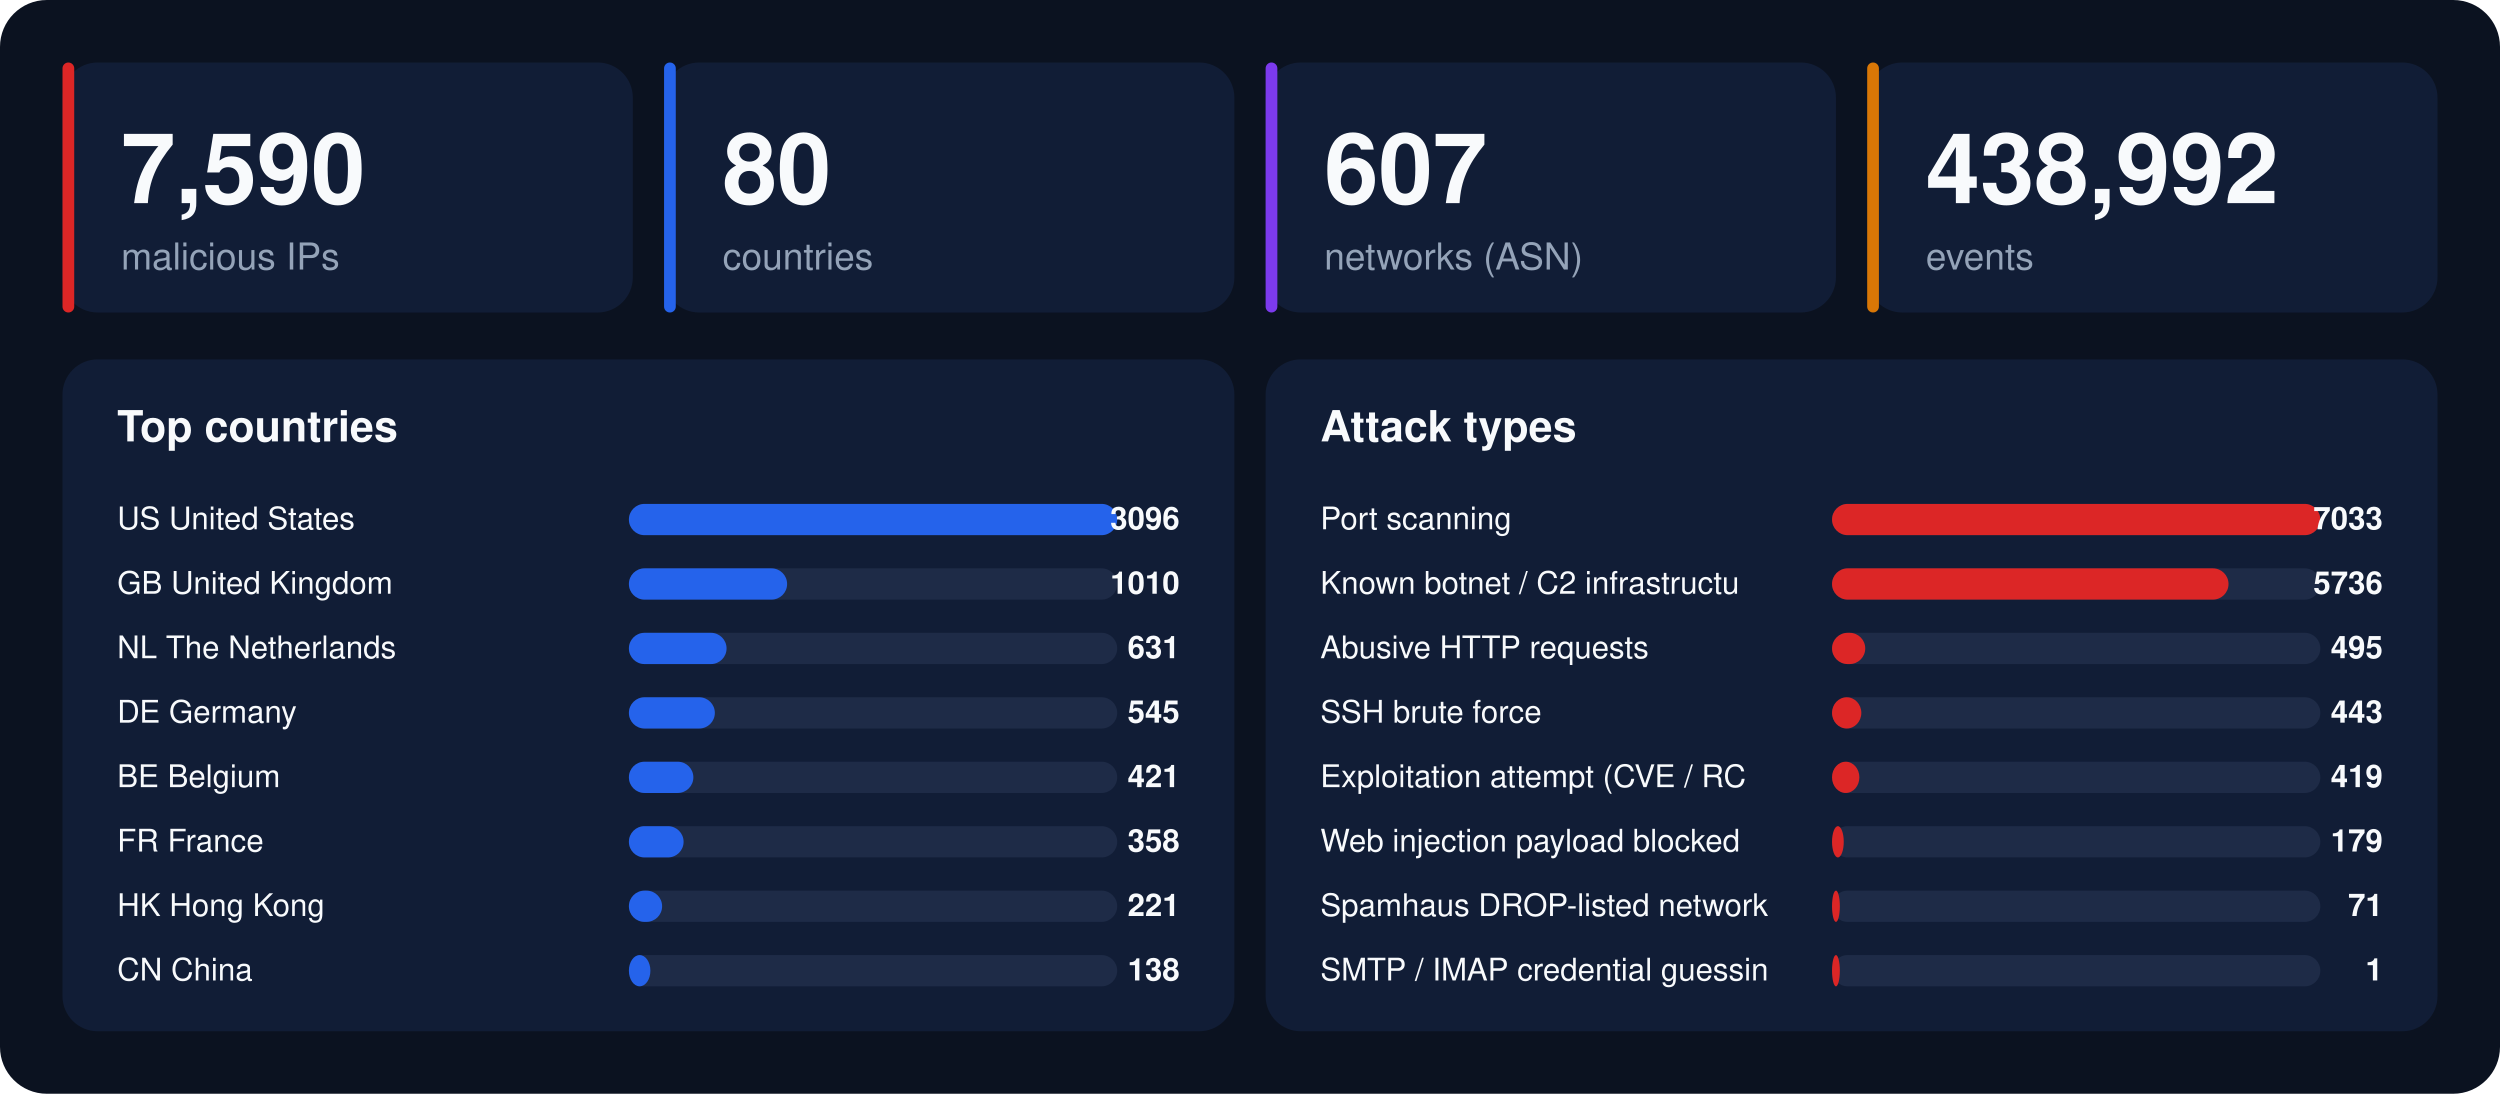
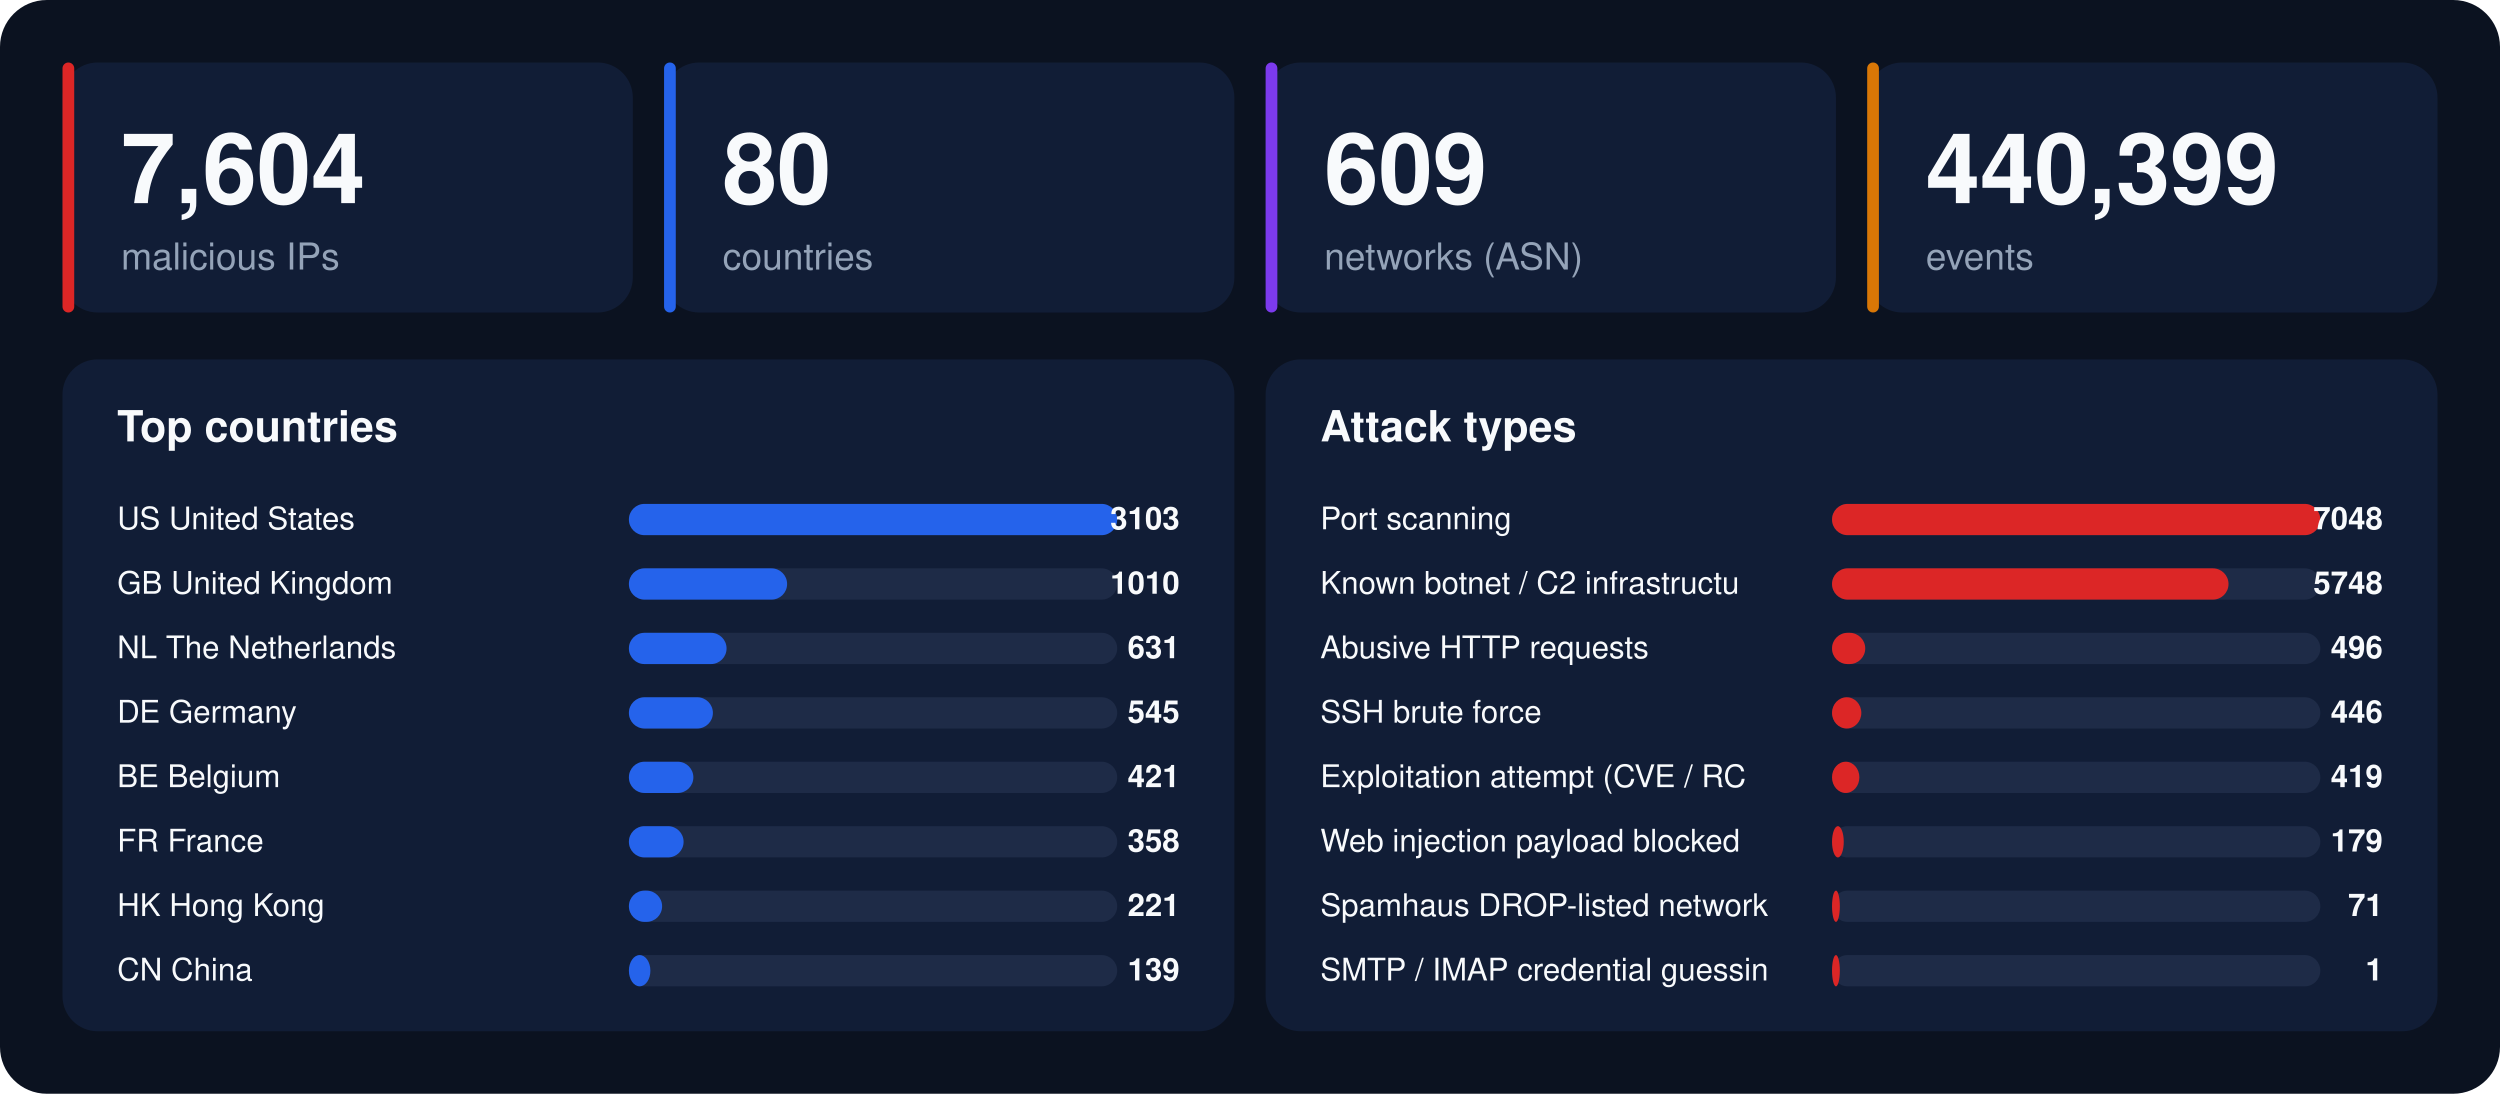
<svg xmlns="http://www.w3.org/2000/svg" width="1280" height="560" viewBox="0 0 1280 560" font-family="-apple-system,BlinkMacSystemFont,'Segoe UI',Helvetica,Arial,sans-serif">
  <rect width="1280" height="560" rx="24" fill="#0b1220" />
  <rect x="32" y="32" width="292" height="128" rx="18" fill="#111d36" />
  <rect x="32" y="32" width="6" height="128" rx="3" fill="#dc2626" />
-   <text x="62" y="104" font-size="50" font-weight="800" fill="#f8fafc">7,590</text>
+   <text x="62" y="104" font-size="50" font-weight="800" fill="#f8fafc">7,604</text>
  <text x="62" y="138" font-size="19" fill="#94a3b8">malicious IPs</text>
  <rect x="340" y="32" width="292" height="128" rx="18" fill="#111d36" />
  <rect x="340" y="32" width="6" height="128" rx="3" fill="#2563eb" />
  <text x="370" y="104" font-size="50" font-weight="800" fill="#f8fafc">80</text>
  <text x="370" y="138" font-size="19" fill="#94a3b8">countries</text>
  <rect x="648" y="32" width="292" height="128" rx="18" fill="#111d36" />
  <rect x="648" y="32" width="6" height="128" rx="3" fill="#7c3aed" />
-   <text x="678" y="104" font-size="50" font-weight="800" fill="#f8fafc">607</text>
+   <text x="678" y="104" font-size="50" font-weight="800" fill="#f8fafc">609</text>
  <text x="678" y="138" font-size="19" fill="#94a3b8">networks (ASN)</text>
  <rect x="956" y="32" width="292" height="128" rx="18" fill="#111d36" />
  <rect x="956" y="32" width="6" height="128" rx="3" fill="#d97706" />
-   <text x="986" y="104" font-size="50" font-weight="800" fill="#f8fafc">438,992</text>
+   <text x="986" y="104" font-size="50" font-weight="800" fill="#f8fafc">440,399</text>
  <text x="986" y="138" font-size="19" fill="#94a3b8">events</text>
  <rect x="32" y="184" width="600" height="344" rx="18" fill="#111d36" />
  <text x="60" y="226" font-size="22" font-weight="700" fill="#f8fafc">Top countries</text>
  <text x="60" y="271" font-size="16" fill="#f8fafc">US  United States</text>
  <rect x="322" y="258" width="250" height="16" rx="8" fill="#1e2b47" />
  <rect x="322" y="258" width="250" height="16" rx="8" fill="#2563eb" />
-   <text x="604" y="271" font-size="16" font-weight="700" text-anchor="end" fill="#f8fafc">3096</text>
+   <text x="604" y="271" font-size="16" font-weight="700" text-anchor="end" fill="#f8fafc">3103</text>
  <text x="60" y="304" font-size="16" fill="#f8fafc">GB  United Kingdom</text>
  <rect x="322" y="291" width="250" height="16" rx="8" fill="#1e2b47" />
  <rect x="322" y="291" width="81" height="16" rx="8" fill="#2563eb" />
  <text x="604" y="304" font-size="16" font-weight="700" text-anchor="end" fill="#f8fafc">1010</text>
  <text x="60" y="337" font-size="16" fill="#f8fafc">NL  The Netherlands</text>
  <rect x="322" y="324" width="250" height="16" rx="8" fill="#1e2b47" />
  <rect x="322" y="324" width="50" height="16" rx="8" fill="#2563eb" />
  <text x="604" y="337" font-size="16" font-weight="700" text-anchor="end" fill="#f8fafc">631</text>
  <text x="60" y="370" font-size="16" fill="#f8fafc">DE  Germany</text>
  <rect x="322" y="357" width="250" height="16" rx="8" fill="#1e2b47" />
-   <rect x="322" y="357" width="44" height="16" rx="8" fill="#2563eb" />
+   <rect x="322" y="357" width="43" height="16" rx="8" fill="#2563eb" />
  <text x="604" y="370" font-size="16" font-weight="700" text-anchor="end" fill="#f8fafc">545</text>
  <text x="60" y="403" font-size="16" fill="#f8fafc">BE  Belgium</text>
  <rect x="322" y="390" width="250" height="16" rx="8" fill="#1e2b47" />
  <rect x="322" y="390" width="33" height="16" rx="8" fill="#2563eb" />
  <text x="604" y="403" font-size="16" font-weight="700" text-anchor="end" fill="#f8fafc">421</text>
  <text x="60" y="436" font-size="16" fill="#f8fafc">FR  France</text>
  <rect x="322" y="423" width="250" height="16" rx="8" fill="#1e2b47" />
  <rect x="322" y="423" width="28" height="16" rx="8" fill="#2563eb" />
  <text x="604" y="436" font-size="16" font-weight="700" text-anchor="end" fill="#f8fafc">358</text>
  <text x="60" y="469" font-size="16" fill="#f8fafc">HK  Hong Kong</text>
  <rect x="322" y="456" width="250" height="16" rx="8" fill="#1e2b47" />
  <rect x="322" y="456" width="17" height="16" rx="8" fill="#2563eb" />
  <text x="604" y="469" font-size="16" font-weight="700" text-anchor="end" fill="#f8fafc">221</text>
  <text x="60" y="502" font-size="16" fill="#f8fafc">CN  China</text>
  <rect x="322" y="489" width="250" height="16" rx="8" fill="#1e2b47" />
  <rect x="322" y="489" width="11" height="16" rx="8" fill="#2563eb" />
-   <text x="604" y="502" font-size="16" font-weight="700" text-anchor="end" fill="#f8fafc">138</text>
+   <text x="604" y="502" font-size="16" font-weight="700" text-anchor="end" fill="#f8fafc">139</text>
  <rect x="648" y="184" width="600" height="344" rx="18" fill="#111d36" />
  <text x="676" y="226" font-size="22" font-weight="700" fill="#f8fafc">Attack types</text>
  <text x="676" y="271" font-size="16" fill="#f8fafc">Port scanning</text>
  <rect x="938" y="258" width="250" height="16" rx="8" fill="#1e2b47" />
  <rect x="938" y="258" width="250" height="16" rx="8" fill="#dc2626" />
-   <text x="1220" y="271" font-size="16" font-weight="700" text-anchor="end" fill="#f8fafc">7033</text>
+   <text x="1220" y="271" font-size="16" font-weight="700" text-anchor="end" fill="#f8fafc">7048</text>
  <text x="676" y="304" font-size="16" fill="#f8fafc">Known botnet / C2 infrastructu</text>
  <rect x="938" y="291" width="250" height="16" rx="8" fill="#1e2b47" />
  <rect x="938" y="291" width="203" height="16" rx="8" fill="#dc2626" />
-   <text x="1220" y="304" font-size="16" font-weight="700" text-anchor="end" fill="#f8fafc">5736</text>
+   <text x="1220" y="304" font-size="16" font-weight="700" text-anchor="end" fill="#f8fafc">5748</text>
  <text x="676" y="337" font-size="16" fill="#f8fafc">Abusive HTTP requests</text>
  <rect x="938" y="324" width="250" height="16" rx="8" fill="#1e2b47" />
  <rect x="938" y="324" width="17" height="16" rx="8" fill="#dc2626" />
-   <text x="1220" y="337" font-size="16" font-weight="700" text-anchor="end" fill="#f8fafc">495</text>
+   <text x="1220" y="337" font-size="16" font-weight="700" text-anchor="end" fill="#f8fafc">496</text>
  <text x="676" y="370" font-size="16" fill="#f8fafc">SSH brute force</text>
  <rect x="938" y="357" width="250" height="16" rx="8" fill="#1e2b47" />
  <rect x="938" y="357" width="15" height="16" rx="8" fill="#dc2626" />
-   <text x="1220" y="370" font-size="16" font-weight="700" text-anchor="end" fill="#f8fafc">443</text>
+   <text x="1220" y="370" font-size="16" font-weight="700" text-anchor="end" fill="#f8fafc">446</text>
  <text x="676" y="403" font-size="16" fill="#f8fafc">Exploitation attempt (CVE / RC</text>
  <rect x="938" y="390" width="250" height="16" rx="8" fill="#1e2b47" />
  <rect x="938" y="390" width="14" height="16" rx="8" fill="#dc2626" />
  <text x="1220" y="403" font-size="16" font-weight="700" text-anchor="end" fill="#f8fafc">419</text>
  <text x="676" y="436" font-size="16" fill="#f8fafc">Web injection payload blocked </text>
  <rect x="938" y="423" width="250" height="16" rx="8" fill="#1e2b47" />
  <rect x="938" y="423" width="6" height="16" rx="8" fill="#dc2626" />
  <text x="1220" y="436" font-size="16" font-weight="700" text-anchor="end" fill="#f8fafc">179</text>
  <text x="676" y="469" font-size="16" fill="#f8fafc">Spamhaus DROP-listed network</text>
  <rect x="938" y="456" width="250" height="16" rx="8" fill="#1e2b47" />
  <rect x="938" y="456" width="4" height="16" rx="8" fill="#dc2626" />
  <text x="1220" y="469" font-size="16" font-weight="700" text-anchor="end" fill="#f8fafc">71</text>
  <text x="676" y="502" font-size="16" fill="#f8fafc">SMTP / IMAP credential guessin</text>
  <rect x="938" y="489" width="250" height="16" rx="8" fill="#1e2b47" />
  <rect x="938" y="489" width="4" height="16" rx="8" fill="#dc2626" />
  <text x="1220" y="502" font-size="16" font-weight="700" text-anchor="end" fill="#f8fafc">1</text>
</svg>
